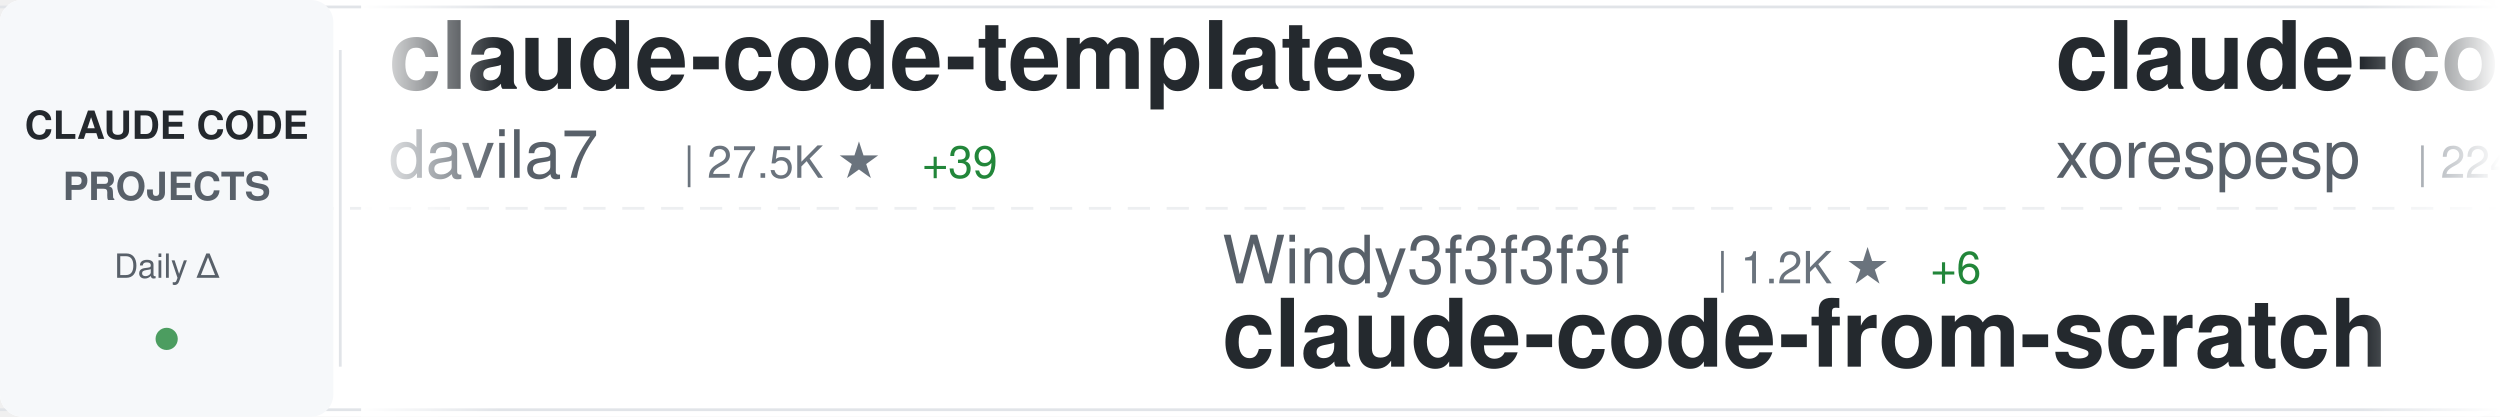
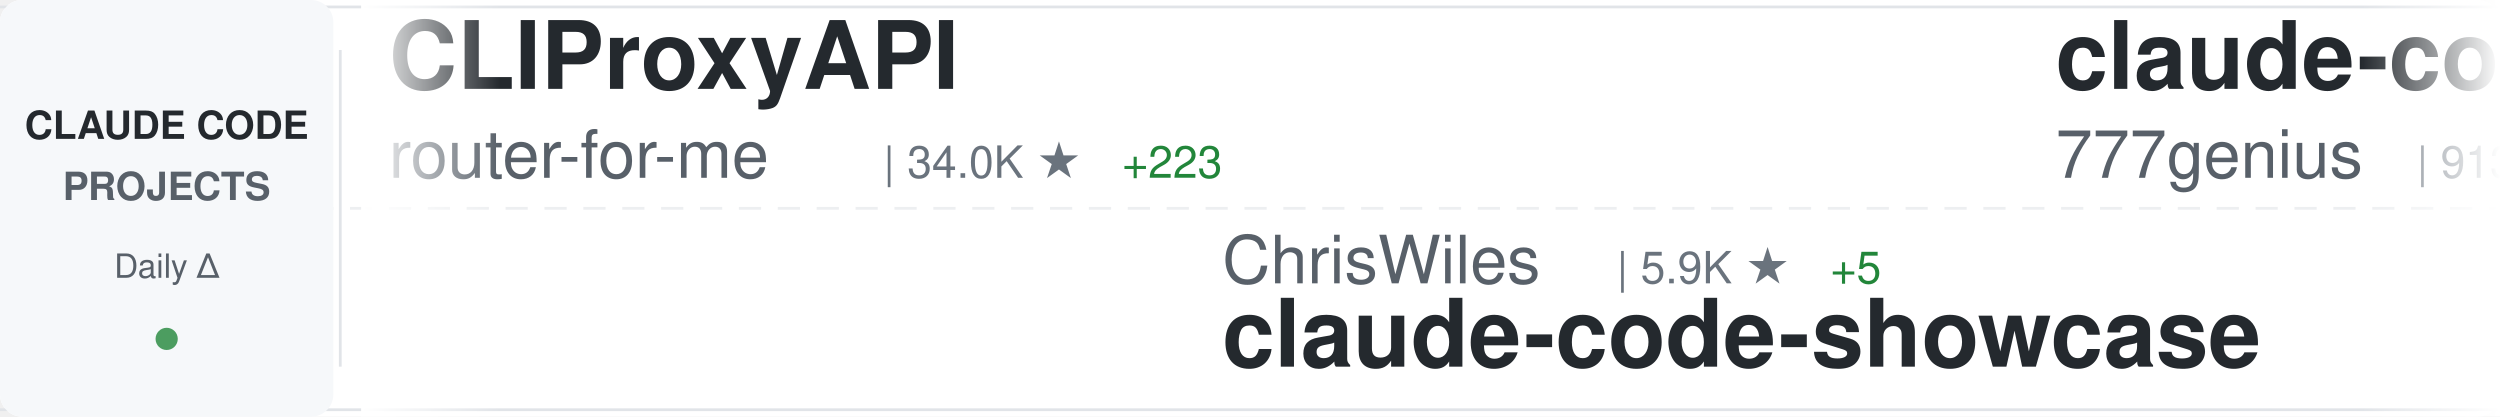
<svg xmlns="http://www.w3.org/2000/svg" width="900" height="150">
  <defs>
    <linearGradient id="awesomeLeftFade" x1="0%" y1="0%" x2="100%" y2="0%">
      <stop offset="0%" style="stop-color:#ffffff;stop-opacity:1" />
      <stop offset="100%" style="stop-color:#ffffff;stop-opacity:0" />
    </linearGradient>
    <linearGradient id="awesomeRightFade" x1="0%" y1="0%" x2="100%" y2="0%">
      <stop offset="0%" style="stop-color:#ffffff;stop-opacity:0" />
      <stop offset="100%" style="stop-color:#ffffff;stop-opacity:1" />
    </linearGradient>
  </defs>
  <rect width="900" height="150" fill="#ffffff" rx="8" />
  <rect x="0" y="2" width="900" height="1" fill="#e1e4e8" />
  <rect x="0" y="147" width="900" height="1" fill="#e1e4e8" />
  <line x1="0" y1="75" x2="900" y2="75" stroke="#e1e4e8" stroke-width="1" stroke-dasharray="8 6" opacity="0.6" />
  <rect x="0" y="0" width="120" height="150" fill="#f6f8fa" rx="8" />
  <text x="60" y="50" font-family="-apple-system, BlinkMacSystemFont, 'Segoe UI', Helvetica, Arial, sans-serif" font-size="14" font-weight="600" fill="#24292e" text-anchor="middle">CLAUDE CODE</text>
  <text x="60" y="72" font-family="-apple-system, BlinkMacSystemFont, 'Segoe UI', Helvetica, Arial, sans-serif" font-size="14" font-weight="600" fill="#586069" text-anchor="middle">PROJECTS</text>
  <text x="60" y="100" font-family="-apple-system, BlinkMacSystemFont, 'Segoe UI', Helvetica, Arial, sans-serif" font-size="12" font-weight="500" fill="#586069" text-anchor="middle">Daily Δ</text>
  <circle cx="60" cy="122" r="4" fill="#22863a" opacity="0.8" />
  <rect x="122" y="18" width="1" height="114" fill="#e1e4e8" />
  <clipPath id="awesomeTickerClip">
    <rect x="130" y="0" width="770" height="150" />
  </clipPath>
  <g clip-path="url(#awesomeTickerClip)">
    <g id="awesomeTickerItems">
      <animateTransform attributeName="transform" attributeType="XML" type="translate" from="0 0" to="-3000 0" dur="54s" repeatCount="indefinite" />
      <g transform="translate(0, 0)">
-         <text x="140" y="32" font-family="-apple-system, BlinkMacSystemFont, 'Segoe UI', Helvetica, Arial, sans-serif" font-size="34" font-weight="600" fill="#24292e">claude-code-templates</text>
-         <text x="140" y="64" font-family="-apple-system, BlinkMacSystemFont, 'Segoe UI', Helvetica, Arial, sans-serif" font-size="24" font-weight="400" fill="#586069">davila7</text>
-         <text x="246" y="64" font-family="-apple-system, BlinkMacSystemFont, 'Segoe UI', Helvetica, Arial, sans-serif" font-size="16" font-weight="500" fill="#6a737d">| 27.5K ★</text>
-         <text x="332" y="64" font-family="-apple-system, BlinkMacSystemFont, 'Segoe UI', Helvetica, Arial, sans-serif" font-size="16" font-weight="500" fill="#22863a"> +39</text>
+         <text x="140" y="32" font-family="-apple-system, BlinkMacSystemFont, 'Segoe UI', Helvetica, Arial, sans-serif" font-size="34" font-weight="600" fill="#24292e">CLIProxyAPI</text>
+         <text x="140" y="64" font-family="-apple-system, BlinkMacSystemFont, 'Segoe UI', Helvetica, Arial, sans-serif" font-size="24" font-weight="400" fill="#586069">router-for-me</text>
+         <text x="318" y="64" font-family="-apple-system, BlinkMacSystemFont, 'Segoe UI', Helvetica, Arial, sans-serif" font-size="16" font-weight="500" fill="#6a737d">| 34.0K ★</text>
+         <text x="404" y="64" font-family="-apple-system, BlinkMacSystemFont, 'Segoe UI', Helvetica, Arial, sans-serif" font-size="16" font-weight="500" fill="#22863a"> +223</text>
      </g>
      <g transform="translate(300, 0)">
-         <text x="140" y="102" font-family="-apple-system, BlinkMacSystemFont, 'Segoe UI', Helvetica, Arial, sans-serif" font-size="24" font-weight="400" fill="#586069">Windy3f3f3f3f</text>
-         <text x="318" y="102" font-family="-apple-system, BlinkMacSystemFont, 'Segoe UI', Helvetica, Arial, sans-serif" font-size="16" font-weight="500" fill="#6a737d">| 1.2K ★</text>
-         <text x="395" y="102" font-family="-apple-system, BlinkMacSystemFont, 'Segoe UI', Helvetica, Arial, sans-serif" font-size="16" font-weight="500" fill="#22863a"> +6</text>
-         <text x="140" y="132" font-family="-apple-system, BlinkMacSystemFont, 'Segoe UI', Helvetica, Arial, sans-serif" font-size="34" font-weight="600" fill="#24292e">claude-code-from-scratch</text>
+         <text x="140" y="102" font-family="-apple-system, BlinkMacSystemFont, 'Segoe UI', Helvetica, Arial, sans-serif" font-size="24" font-weight="400" fill="#586069">ChrisWiles</text>
+         <text x="282" y="102" font-family="-apple-system, BlinkMacSystemFont, 'Segoe UI', Helvetica, Arial, sans-serif" font-size="16" font-weight="500" fill="#6a737d">| 5.9K ★</text>
+         <text x="359" y="102" font-family="-apple-system, BlinkMacSystemFont, 'Segoe UI', Helvetica, Arial, sans-serif" font-size="16" font-weight="500" fill="#22863a"> +5</text>
+         <text x="140" y="132" font-family="-apple-system, BlinkMacSystemFont, 'Segoe UI', Helvetica, Arial, sans-serif" font-size="34" font-weight="600" fill="#24292e">claude-code-showcase</text>
      </g>
      <g transform="translate(600, 0)">
-         <text x="140" y="32" font-family="-apple-system, BlinkMacSystemFont, 'Segoe UI', Helvetica, Arial, sans-serif" font-size="34" font-weight="600" fill="#24292e">claude-code</text>
-         <text x="140" y="64" font-family="-apple-system, BlinkMacSystemFont, 'Segoe UI', Helvetica, Arial, sans-serif" font-size="24" font-weight="400" fill="#586069">xorespesp</text>
-         <text x="270" y="64" font-family="-apple-system, BlinkMacSystemFont, 'Segoe UI', Helvetica, Arial, sans-serif" font-size="16" font-weight="500" fill="#6a737d">| 224 ★</text>
+         <text x="140" y="32" font-family="-apple-system, BlinkMacSystemFont, 'Segoe UI', Helvetica, Arial, sans-serif" font-size="34" font-weight="600" fill="#24292e">claude-code-source-code</text>
+         <text x="140" y="64" font-family="-apple-system, BlinkMacSystemFont, 'Segoe UI', Helvetica, Arial, sans-serif" font-size="24" font-weight="400" fill="#586069">777genius</text>
+         <text x="270" y="64" font-family="-apple-system, BlinkMacSystemFont, 'Segoe UI', Helvetica, Arial, sans-serif" font-size="16" font-weight="500" fill="#6a737d">| 913 ★</text>
      </g>
      <g transform="translate(900, 0)">
-         <text x="140" y="102" font-family="-apple-system, BlinkMacSystemFont, 'Segoe UI', Helvetica, Arial, sans-serif" font-size="24" font-weight="400" fill="#586069">Cranot</text>
-         <text x="234" y="102" font-family="-apple-system, BlinkMacSystemFont, 'Segoe UI', Helvetica, Arial, sans-serif" font-size="16" font-weight="500" fill="#6a737d">| 2.8K ★</text>
-         <text x="311" y="102" font-family="-apple-system, BlinkMacSystemFont, 'Segoe UI', Helvetica, Arial, sans-serif" font-size="16" font-weight="500" fill="#22863a"> +4</text>
-         <text x="140" y="132" font-family="-apple-system, BlinkMacSystemFont, 'Segoe UI', Helvetica, Arial, sans-serif" font-size="34" font-weight="600" fill="#24292e">claude-code-guide</text>
+         <text x="140" y="102" font-family="-apple-system, BlinkMacSystemFont, 'Segoe UI', Helvetica, Arial, sans-serif" font-size="24" font-weight="400" fill="#586069">edmund-io</text>
+         <text x="270" y="102" font-family="-apple-system, BlinkMacSystemFont, 'Segoe UI', Helvetica, Arial, sans-serif" font-size="16" font-weight="500" fill="#6a737d">| 1.4K ★</text>
+         <text x="347" y="102" font-family="-apple-system, BlinkMacSystemFont, 'Segoe UI', Helvetica, Arial, sans-serif" font-size="16" font-weight="500" fill="#22863a"> +2</text>
+         <text x="140" y="132" font-family="-apple-system, BlinkMacSystemFont, 'Segoe UI', Helvetica, Arial, sans-serif" font-size="34" font-weight="600" fill="#24292e">edmunds-claude-code</text>
      </g>
      <g transform="translate(1200, 0)">
-         <text x="140" y="32" font-family="-apple-system, BlinkMacSystemFont, 'Segoe UI', Helvetica, Arial, sans-serif" font-size="34" font-weight="600" fill="#24292e">claude-code-showcase</text>
-         <text x="140" y="64" font-family="-apple-system, BlinkMacSystemFont, 'Segoe UI', Helvetica, Arial, sans-serif" font-size="24" font-weight="400" fill="#586069">ChrisWiles</text>
-         <text x="282" y="64" font-family="-apple-system, BlinkMacSystemFont, 'Segoe UI', Helvetica, Arial, sans-serif" font-size="16" font-weight="500" fill="#6a737d">| 5.9K ★</text>
-         <text x="359" y="64" font-family="-apple-system, BlinkMacSystemFont, 'Segoe UI', Helvetica, Arial, sans-serif" font-size="16" font-weight="500" fill="#22863a"> +6</text>
+         <text x="140" y="32" font-family="-apple-system, BlinkMacSystemFont, 'Segoe UI', Helvetica, Arial, sans-serif" font-size="34" font-weight="600" fill="#24292e">claude-code-pm-course</text>
+         <text x="140" y="64" font-family="-apple-system, BlinkMacSystemFont, 'Segoe UI', Helvetica, Arial, sans-serif" font-size="24" font-weight="400" fill="#586069">carlvellotti</text>
+         <text x="306" y="64" font-family="-apple-system, BlinkMacSystemFont, 'Segoe UI', Helvetica, Arial, sans-serif" font-size="16" font-weight="500" fill="#6a737d">| 2.0K ★</text>
+         <text x="383" y="64" font-family="-apple-system, BlinkMacSystemFont, 'Segoe UI', Helvetica, Arial, sans-serif" font-size="16" font-weight="500" fill="#22863a"> +4</text>
      </g>
      <g transform="translate(1500, 0)">
+         <text x="140" y="102" font-family="-apple-system, BlinkMacSystemFont, 'Segoe UI', Helvetica, Arial, sans-serif" font-size="24" font-weight="400" fill="#586069">kodu-ai</text>
+         <text x="246" y="102" font-family="-apple-system, BlinkMacSystemFont, 'Segoe UI', Helvetica, Arial, sans-serif" font-size="16" font-weight="500" fill="#6a737d">| 5.3K ★</text>
+         <text x="323" y="102" font-family="-apple-system, BlinkMacSystemFont, 'Segoe UI', Helvetica, Arial, sans-serif" font-size="16" font-weight="500" fill="#22863a"> +1</text>
+         <text x="140" y="132" font-family="-apple-system, BlinkMacSystemFont, 'Segoe UI', Helvetica, Arial, sans-serif" font-size="34" font-weight="600" fill="#24292e">claude-coder</text>
+       </g>
+       <g transform="translate(1800, 0)">
+         <text x="140" y="32" font-family="-apple-system, BlinkMacSystemFont, 'Segoe UI', Helvetica, Arial, sans-serif" font-size="34" font-weight="600" fill="#24292e">my-claude-code-setup</text>
+         <text x="140" y="64" font-family="-apple-system, BlinkMacSystemFont, 'Segoe UI', Helvetica, Arial, sans-serif" font-size="24" font-weight="400" fill="#586069">centminmod</text>
+         <text x="282" y="64" font-family="-apple-system, BlinkMacSystemFont, 'Segoe UI', Helvetica, Arial, sans-serif" font-size="16" font-weight="500" fill="#6a737d">| 2.3K ★</text>
+         <text x="359" y="64" font-family="-apple-system, BlinkMacSystemFont, 'Segoe UI', Helvetica, Arial, sans-serif" font-size="16" font-weight="500" fill="#22863a"> +11</text>
+       </g>
+       <g transform="translate(2100, 0)">
        <text x="140" y="102" font-family="-apple-system, BlinkMacSystemFont, 'Segoe UI', Helvetica, Arial, sans-serif" font-size="24" font-weight="400" fill="#586069">Donchitos</text>
        <text x="270" y="102" font-family="-apple-system, BlinkMacSystemFont, 'Segoe UI', Helvetica, Arial, sans-serif" font-size="16" font-weight="500" fill="#6a737d">| 19.5K ★</text>
-         <text x="356" y="102" font-family="-apple-system, BlinkMacSystemFont, 'Segoe UI', Helvetica, Arial, sans-serif" font-size="16" font-weight="500" fill="#22863a"> +102</text>
+         <text x="356" y="102" font-family="-apple-system, BlinkMacSystemFont, 'Segoe UI', Helvetica, Arial, sans-serif" font-size="16" font-weight="500" fill="#22863a"> +107</text>
        <text x="140" y="132" font-family="-apple-system, BlinkMacSystemFont, 'Segoe UI', Helvetica, Arial, sans-serif" font-size="34" font-weight="600" fill="#24292e">Claude-Code-Game-Studios</text>
-       </g>
-       <g transform="translate(1800, 0)">
-         <text x="140" y="32" font-family="-apple-system, BlinkMacSystemFont, 'Segoe UI', Helvetica, Arial, sans-serif" font-size="34" font-weight="600" fill="#24292e">oh-my-claudecode</text>
-         <text x="140" y="64" font-family="-apple-system, BlinkMacSystemFont, 'Segoe UI', Helvetica, Arial, sans-serif" font-size="24" font-weight="400" fill="#586069">Yeachan-Heo</text>
-         <text x="294" y="64" font-family="-apple-system, BlinkMacSystemFont, 'Segoe UI', Helvetica, Arial, sans-serif" font-size="16" font-weight="500" fill="#6a737d">| 34.5K ★</text>
-         <text x="380" y="64" font-family="-apple-system, BlinkMacSystemFont, 'Segoe UI', Helvetica, Arial, sans-serif" font-size="16" font-weight="500" fill="#22863a"> +109</text>
-       </g>
-       <g transform="translate(2100, 0)">
-         <text x="140" y="102" font-family="-apple-system, BlinkMacSystemFont, 'Segoe UI', Helvetica, Arial, sans-serif" font-size="24" font-weight="400" fill="#586069">shanraisshan</text>
-         <text x="306" y="102" font-family="-apple-system, BlinkMacSystemFont, 'Segoe UI', Helvetica, Arial, sans-serif" font-size="16" font-weight="500" fill="#6a737d">| 54.1K ★</text>
-         <text x="392" y="102" font-family="-apple-system, BlinkMacSystemFont, 'Segoe UI', Helvetica, Arial, sans-serif" font-size="16" font-weight="500" fill="#22863a"> +157</text>
-         <text x="140" y="132" font-family="-apple-system, BlinkMacSystemFont, 'Segoe UI', Helvetica, Arial, sans-serif" font-size="34" font-weight="600" fill="#24292e">claude-code-best-practic...</text>
      </g>
      <g transform="translate(2400, 0)">
        <text x="140" y="32" font-family="-apple-system, BlinkMacSystemFont, 'Segoe UI', Helvetica, Arial, sans-serif" font-size="34" font-weight="600" fill="#24292e">ralph-claude-code</text>
        <text x="140" y="64" font-family="-apple-system, BlinkMacSystemFont, 'Segoe UI', Helvetica, Arial, sans-serif" font-size="24" font-weight="400" fill="#586069">frankbria</text>
        <text x="270" y="64" font-family="-apple-system, BlinkMacSystemFont, 'Segoe UI', Helvetica, Arial, sans-serif" font-size="16" font-weight="500" fill="#6a737d">| 9.2K ★</text>
-         <text x="347" y="64" font-family="-apple-system, BlinkMacSystemFont, 'Segoe UI', Helvetica, Arial, sans-serif" font-size="16" font-weight="500" fill="#22863a"> +8</text>
+         <text x="347" y="64" font-family="-apple-system, BlinkMacSystemFont, 'Segoe UI', Helvetica, Arial, sans-serif" font-size="16" font-weight="500" fill="#22863a"> +6</text>
      </g>
      <g transform="translate(2700, 0)">
-         <text x="140" y="102" font-family="-apple-system, BlinkMacSystemFont, 'Segoe UI', Helvetica, Arial, sans-serif" font-size="24" font-weight="400" fill="#586069">andrew-kramer-inno</text>
-         <text x="378" y="102" font-family="-apple-system, BlinkMacSystemFont, 'Segoe UI', Helvetica, Arial, sans-serif" font-size="16" font-weight="500" fill="#6a737d">| 589 ★</text>
-         <text x="140" y="132" font-family="-apple-system, BlinkMacSystemFont, 'Segoe UI', Helvetica, Arial, sans-serif" font-size="34" font-weight="600" fill="#24292e">claude-code-source-build</text>
+         <text x="140" y="102" font-family="-apple-system, BlinkMacSystemFont, 'Segoe UI', Helvetica, Arial, sans-serif" font-size="24" font-weight="400" fill="#586069">luyao618</text>
+         <text x="258" y="102" font-family="-apple-system, BlinkMacSystemFont, 'Segoe UI', Helvetica, Arial, sans-serif" font-size="16" font-weight="500" fill="#6a737d">| 1.4K ★</text>
+         <text x="335" y="102" font-family="-apple-system, BlinkMacSystemFont, 'Segoe UI', Helvetica, Arial, sans-serif" font-size="16" font-weight="500" fill="#22863a"> +9</text>
+         <text x="140" y="132" font-family="-apple-system, BlinkMacSystemFont, 'Segoe UI', Helvetica, Arial, sans-serif" font-size="34" font-weight="600" fill="#24292e">Claude-Code-Source-Study</text>
      </g>
      <g transform="translate(3000, 0)">
-         <text x="140" y="32" font-family="-apple-system, BlinkMacSystemFont, 'Segoe UI', Helvetica, Arial, sans-serif" font-size="34" font-weight="600" fill="#24292e">claude-code-templates</text>
-         <text x="140" y="64" font-family="-apple-system, BlinkMacSystemFont, 'Segoe UI', Helvetica, Arial, sans-serif" font-size="24" font-weight="400" fill="#586069">davila7</text>
-         <text x="246" y="64" font-family="-apple-system, BlinkMacSystemFont, 'Segoe UI', Helvetica, Arial, sans-serif" font-size="16" font-weight="500" fill="#6a737d">| 27.5K ★</text>
-         <text x="332" y="64" font-family="-apple-system, BlinkMacSystemFont, 'Segoe UI', Helvetica, Arial, sans-serif" font-size="16" font-weight="500" fill="#22863a"> +39</text>
+         <text x="140" y="32" font-family="-apple-system, BlinkMacSystemFont, 'Segoe UI', Helvetica, Arial, sans-serif" font-size="34" font-weight="600" fill="#24292e">CLIProxyAPI</text>
+         <text x="140" y="64" font-family="-apple-system, BlinkMacSystemFont, 'Segoe UI', Helvetica, Arial, sans-serif" font-size="24" font-weight="400" fill="#586069">router-for-me</text>
+         <text x="318" y="64" font-family="-apple-system, BlinkMacSystemFont, 'Segoe UI', Helvetica, Arial, sans-serif" font-size="16" font-weight="500" fill="#6a737d">| 34.0K ★</text>
+         <text x="404" y="64" font-family="-apple-system, BlinkMacSystemFont, 'Segoe UI', Helvetica, Arial, sans-serif" font-size="16" font-weight="500" fill="#22863a"> +223</text>
      </g>
      <g transform="translate(3300, 0)">
-         <text x="140" y="102" font-family="-apple-system, BlinkMacSystemFont, 'Segoe UI', Helvetica, Arial, sans-serif" font-size="24" font-weight="400" fill="#586069">Windy3f3f3f3f</text>
-         <text x="318" y="102" font-family="-apple-system, BlinkMacSystemFont, 'Segoe UI', Helvetica, Arial, sans-serif" font-size="16" font-weight="500" fill="#6a737d">| 1.2K ★</text>
-         <text x="395" y="102" font-family="-apple-system, BlinkMacSystemFont, 'Segoe UI', Helvetica, Arial, sans-serif" font-size="16" font-weight="500" fill="#22863a"> +6</text>
-         <text x="140" y="132" font-family="-apple-system, BlinkMacSystemFont, 'Segoe UI', Helvetica, Arial, sans-serif" font-size="34" font-weight="600" fill="#24292e">claude-code-from-scratch</text>
+         <text x="140" y="102" font-family="-apple-system, BlinkMacSystemFont, 'Segoe UI', Helvetica, Arial, sans-serif" font-size="24" font-weight="400" fill="#586069">ChrisWiles</text>
+         <text x="282" y="102" font-family="-apple-system, BlinkMacSystemFont, 'Segoe UI', Helvetica, Arial, sans-serif" font-size="16" font-weight="500" fill="#6a737d">| 5.9K ★</text>
+         <text x="359" y="102" font-family="-apple-system, BlinkMacSystemFont, 'Segoe UI', Helvetica, Arial, sans-serif" font-size="16" font-weight="500" fill="#22863a"> +5</text>
+         <text x="140" y="132" font-family="-apple-system, BlinkMacSystemFont, 'Segoe UI', Helvetica, Arial, sans-serif" font-size="34" font-weight="600" fill="#24292e">claude-code-showcase</text>
      </g>
      <g transform="translate(3600, 0)">
-         <text x="140" y="32" font-family="-apple-system, BlinkMacSystemFont, 'Segoe UI', Helvetica, Arial, sans-serif" font-size="34" font-weight="600" fill="#24292e">claude-code</text>
-         <text x="140" y="64" font-family="-apple-system, BlinkMacSystemFont, 'Segoe UI', Helvetica, Arial, sans-serif" font-size="24" font-weight="400" fill="#586069">xorespesp</text>
-         <text x="270" y="64" font-family="-apple-system, BlinkMacSystemFont, 'Segoe UI', Helvetica, Arial, sans-serif" font-size="16" font-weight="500" fill="#6a737d">| 224 ★</text>
+         <text x="140" y="32" font-family="-apple-system, BlinkMacSystemFont, 'Segoe UI', Helvetica, Arial, sans-serif" font-size="34" font-weight="600" fill="#24292e">claude-code-source-code</text>
+         <text x="140" y="64" font-family="-apple-system, BlinkMacSystemFont, 'Segoe UI', Helvetica, Arial, sans-serif" font-size="24" font-weight="400" fill="#586069">777genius</text>
+         <text x="270" y="64" font-family="-apple-system, BlinkMacSystemFont, 'Segoe UI', Helvetica, Arial, sans-serif" font-size="16" font-weight="500" fill="#6a737d">| 913 ★</text>
      </g>
      <g transform="translate(3900, 0)">
-         <text x="140" y="102" font-family="-apple-system, BlinkMacSystemFont, 'Segoe UI', Helvetica, Arial, sans-serif" font-size="24" font-weight="400" fill="#586069">Cranot</text>
-         <text x="234" y="102" font-family="-apple-system, BlinkMacSystemFont, 'Segoe UI', Helvetica, Arial, sans-serif" font-size="16" font-weight="500" fill="#6a737d">| 2.8K ★</text>
-         <text x="311" y="102" font-family="-apple-system, BlinkMacSystemFont, 'Segoe UI', Helvetica, Arial, sans-serif" font-size="16" font-weight="500" fill="#22863a"> +4</text>
-         <text x="140" y="132" font-family="-apple-system, BlinkMacSystemFont, 'Segoe UI', Helvetica, Arial, sans-serif" font-size="34" font-weight="600" fill="#24292e">claude-code-guide</text>
+         <text x="140" y="102" font-family="-apple-system, BlinkMacSystemFont, 'Segoe UI', Helvetica, Arial, sans-serif" font-size="24" font-weight="400" fill="#586069">edmund-io</text>
+         <text x="270" y="102" font-family="-apple-system, BlinkMacSystemFont, 'Segoe UI', Helvetica, Arial, sans-serif" font-size="16" font-weight="500" fill="#6a737d">| 1.4K ★</text>
+         <text x="347" y="102" font-family="-apple-system, BlinkMacSystemFont, 'Segoe UI', Helvetica, Arial, sans-serif" font-size="16" font-weight="500" fill="#22863a"> +2</text>
+         <text x="140" y="132" font-family="-apple-system, BlinkMacSystemFont, 'Segoe UI', Helvetica, Arial, sans-serif" font-size="34" font-weight="600" fill="#24292e">edmunds-claude-code</text>
      </g>
    </g>
  </g>
  <rect x="130" y="0" width="50" height="150" fill="url(#awesomeLeftFade)" />
  <rect x="850" y="0" width="50" height="150" fill="url(#awesomeRightFade)" />
</svg>
